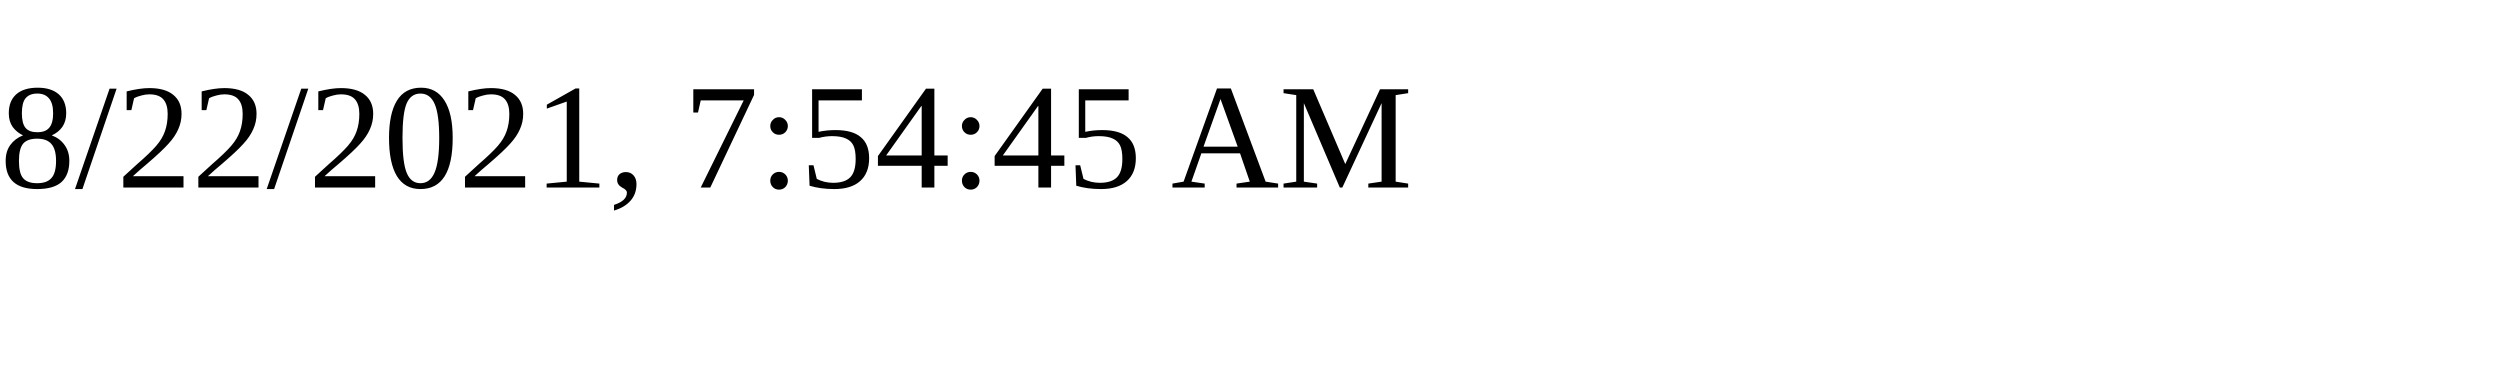
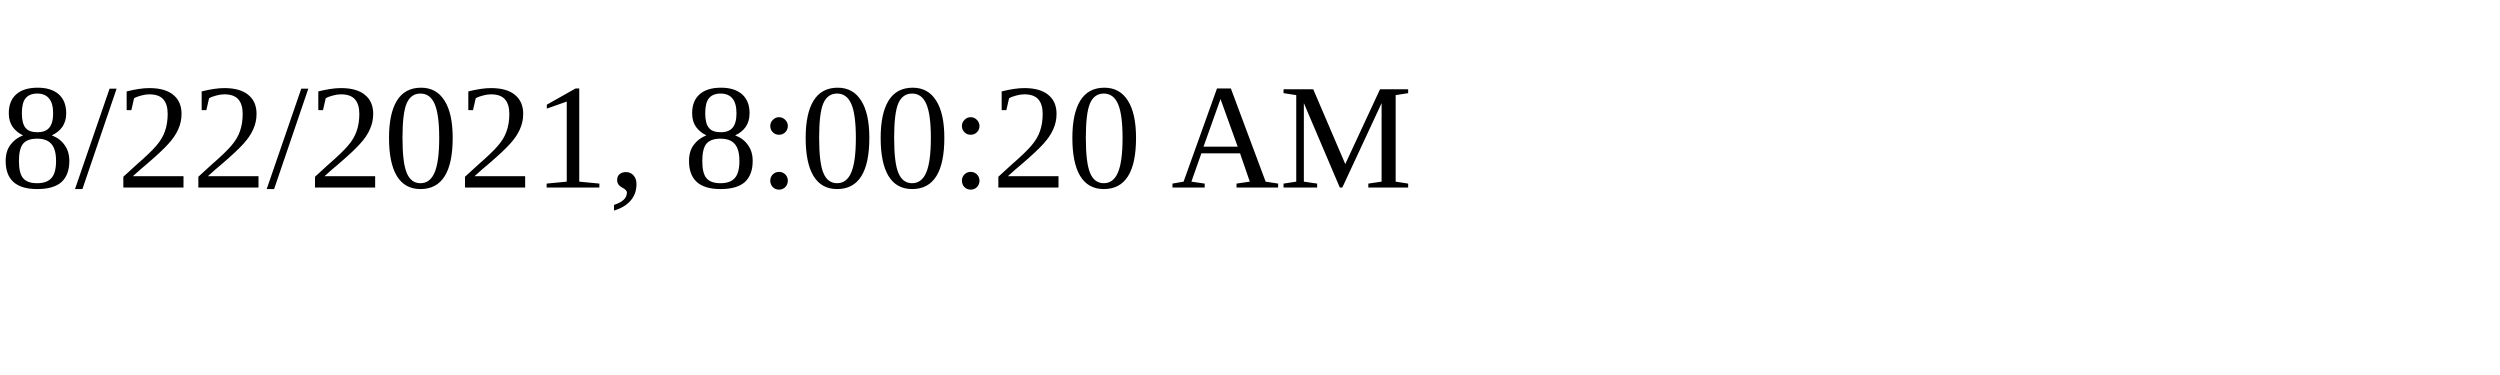
<svg xmlns="http://www.w3.org/2000/svg" height="30" width="200">
-   <text x="0" y="15">8/22/2021, 7:54:45 AM</text>
+   <text x="0" y="15">8/22/2021, 8:00:20 AM</text>
</svg>
